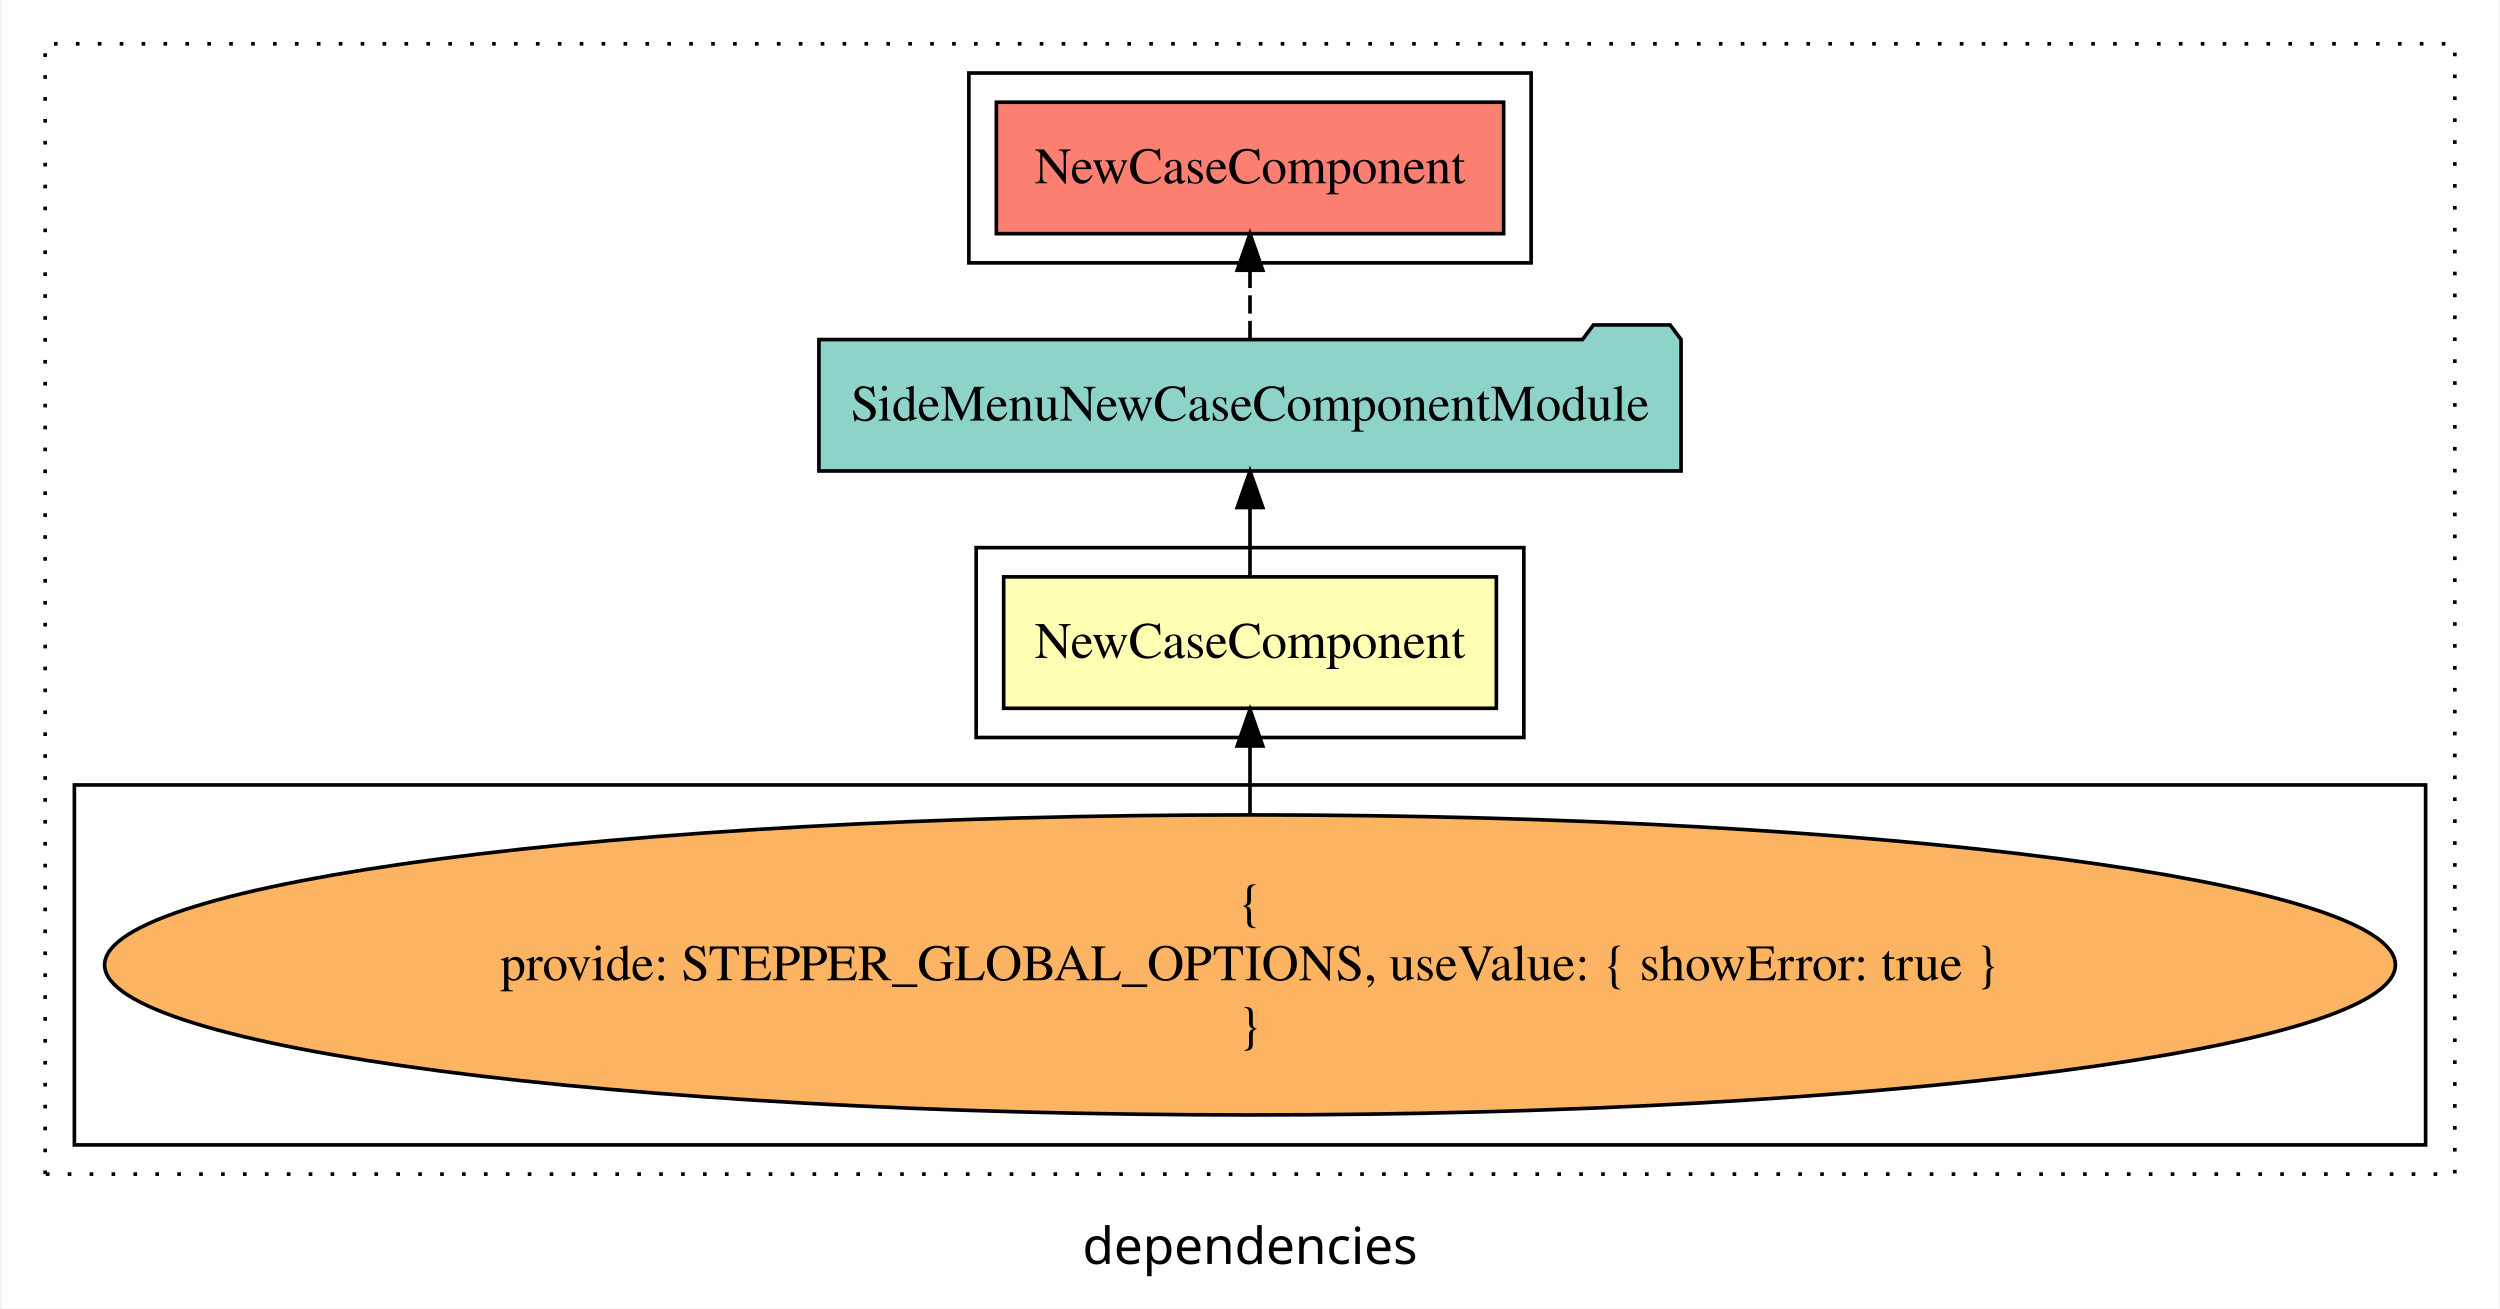
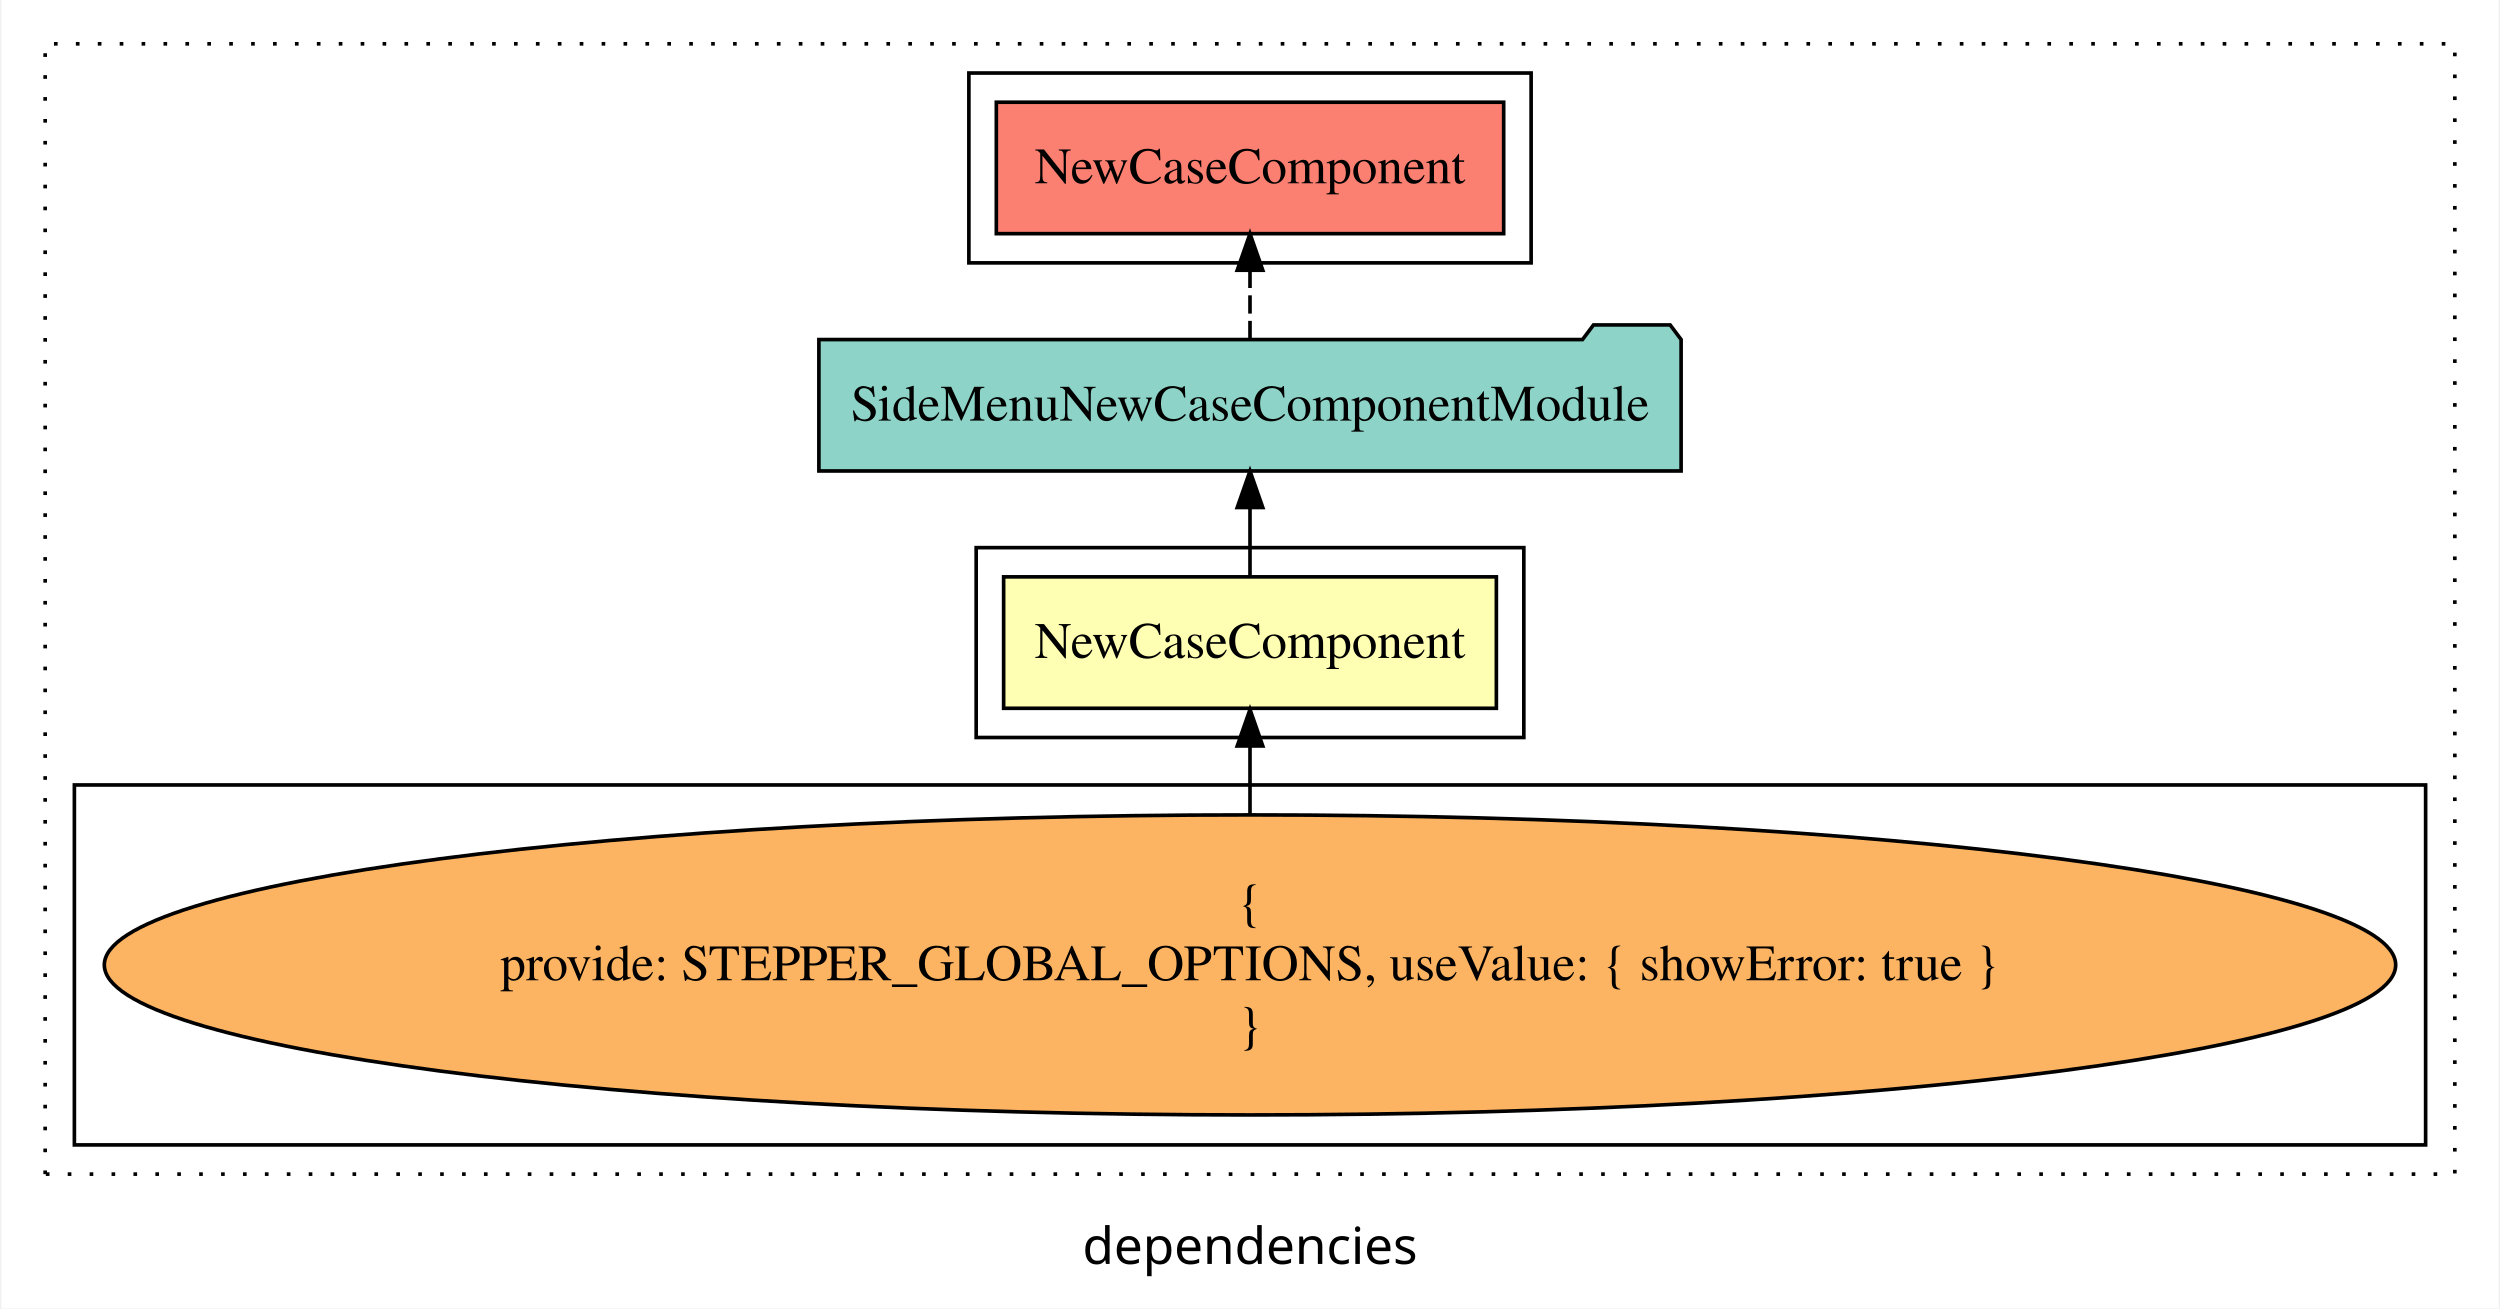
<svg xmlns="http://www.w3.org/2000/svg" width="684pt" height="358pt" viewBox="0.00 0.00 684.00 358.39">
  <g id="graph0" class="graph" transform="scale(1 1) rotate(0) translate(4 354.39)">
    <polygon fill="white" stroke="transparent" points="-4,4 -4,-354.39 680,-354.39 680,4 -4,4" />
    <text text-anchor="middle" x="338" y="-8.2" font-family="sans-serif" font-size="14.00">dependencies</text>
    <g id="clust1" class="cluster">
      <polygon fill="none" stroke="black" stroke-dasharray="1,5" points="8,-32.8 8,-342.39 668,-342.39 668,-32.8 8,-32.8" />
    </g>
    <g id="clust2" class="cluster">
      <polygon fill="none" stroke="black" points="263,-152.39 263,-204.39 413,-204.39 413,-152.39 263,-152.39" />
    </g>
    <g id="clust3" class="cluster">
      <polygon fill="none" stroke="black" points="16,-40.8 16,-139.39 660,-139.39 660,-40.8 16,-40.8" />
    </g>
    <g id="clust5" class="cluster">
      <polygon fill="none" stroke="black" points="261,-282.39 261,-334.39 415,-334.39 415,-282.39 261,-282.39" />
    </g>
    <g id="node1" class="node">
-       <polygon fill="#ffffb3" stroke="black" points="405.47,-196.39 270.53,-196.39 270.53,-160.39 405.47,-160.39 405.47,-196.39" />
+       <polygon fill="#ffffb3" stroke="black" points="405.48,-196.39 270.52,-196.39 270.52,-160.39 405.48,-160.39 405.48,-196.39" />
      <text text-anchor="middle" x="338" y="-174.19" font-family="Times,serif" font-size="14.00">NewCaseComponent</text>
    </g>
    <g id="node2" class="node">
-       <polygon fill="#8dd3c7" stroke="black" points="456.07,-261.39 453.07,-265.39 432.07,-265.39 429.07,-261.39 219.93,-261.39 219.93,-225.39 456.07,-225.39 456.07,-261.39" />
+       <polygon fill="#8dd3c7" stroke="black" points="456.08,-261.39 453.08,-265.39 432.08,-265.39 429.08,-261.39 219.92,-261.39 219.92,-225.39 456.08,-225.39 456.08,-261.39" />
      <text text-anchor="middle" x="338" y="-239.19" font-family="Times,serif" font-size="14.00">SideMenuNewCaseComponentModule</text>
    </g>
    <g id="edge1" class="edge">
      <path fill="none" stroke="black" d="M338,-196.5C338,-196.5 338,-215.38 338,-215.38" />
      <polygon fill="black" stroke="black" points="334.5,-215.38 338,-225.38 341.5,-215.38 334.5,-215.38" />
    </g>
    <g id="node4" class="node">
-       <polygon fill="#fb8072" stroke="black" points="407.47,-326.39 268.53,-326.39 268.53,-290.39 407.47,-290.39 407.47,-326.39" />
+       <polygon fill="#fb8072" stroke="black" points="407.48,-326.39 268.52,-326.39 268.52,-290.39 407.48,-290.39 407.48,-326.39" />
      <text text-anchor="middle" x="338" y="-304.19" font-family="Times,serif" font-size="14.00">NewCaseComponent </text>
    </g>
    <g id="edge3" class="edge">
      <path fill="none" stroke="black" stroke-dasharray="5,2" d="M338,-261.5C338,-261.5 338,-280.38 338,-280.38" />
      <polygon fill="black" stroke="black" points="334.5,-280.38 338,-290.38 341.5,-280.38 334.5,-280.38" />
    </g>
    <g id="node3" class="node">
-       <ellipse fill="#fdb462" stroke="black" cx="338" cy="-90.1" rx="313.72" ry="41.09" />
+       <ellipse fill="#fdb462" stroke="black" cx="338" cy="-90.1" rx="313.8" ry="41.09" />
      <text text-anchor="middle" x="338" y="-102.7" font-family="Times,serif" font-size="14.00">{</text>
      <text text-anchor="middle" x="338" y="-85.9" font-family="Times,serif" font-size="14.00">    provide: STEPPER_GLOBAL_OPTIONS, useValue: { showError: true }</text>
      <text text-anchor="middle" x="338" y="-69.1" font-family="Times,serif" font-size="14.00">}</text>
    </g>
    <g id="edge2" class="edge">
      <path fill="none" stroke="black" d="M338,-131.4C338,-131.4 338,-150.06 338,-150.06" />
      <polygon fill="black" stroke="black" points="334.5,-150.06 338,-160.06 341.5,-150.06 334.5,-150.06" />
    </g>
  </g>
</svg>
